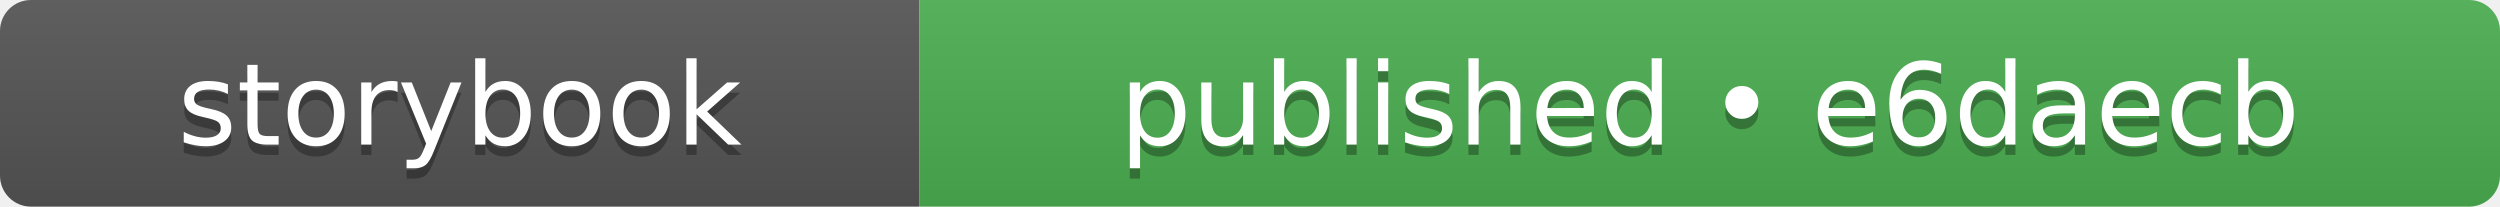
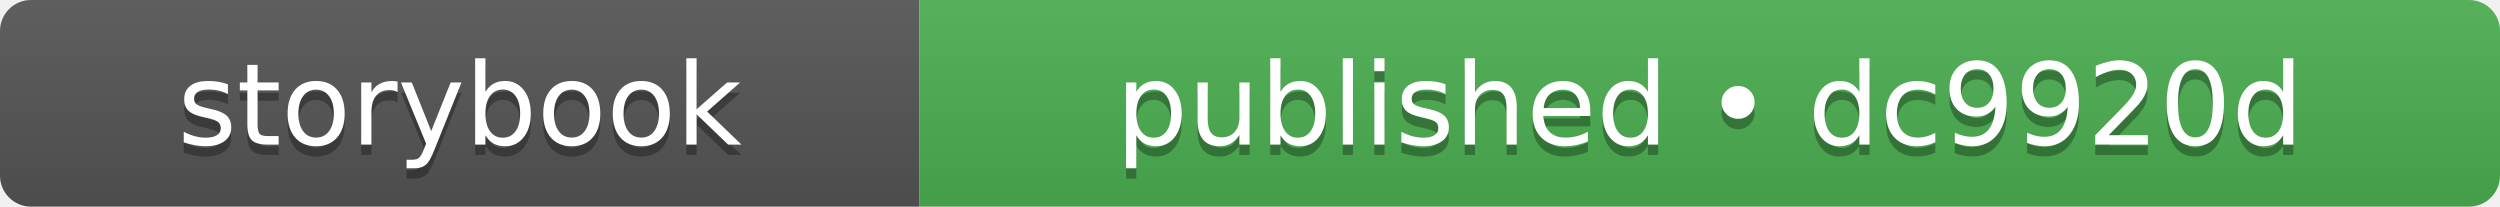
- <svg xmlns="http://www.w3.org/2000/svg" width="242" height="20" role="img" aria-label="storybook: published • e6daecb">
+ <svg xmlns="http://www.w3.org/2000/svg" width="242" height="20" role="img" aria-label="storybook: published • dc9920d">
  <linearGradient id="s" x2="0" y2="100%">
    <stop offset="0" stop-color="#bbb" stop-opacity=".1" />
    <stop offset="1" stop-opacity=".1" />
  </linearGradient>
  <clipPath id="r">
    <rect width="242" height="20" rx="3" fill="#fff" />
  </clipPath>
  <g clip-path="url(#r)">
    <rect width="89" height="20" fill="#555555" />
    <rect x="89" width="153" height="20" fill="#4caf50" />
    <rect width="242" height="20" fill="url(#s)" />
  </g>
  <g fill="#fff" text-anchor="middle" font-family="Verdana,Geneva,DejaVu Sans,sans-serif" text-rendering="geometricPrecision" font-size="110">
    <text aria-hidden="true" x="445" y="150" fill="#010101" fill-opacity=".3" transform="scale(.1)" textLength="650">storybook</text>
    <text x="445" y="140" transform="scale(.1)" fill="#fff" textLength="650">storybook</text>
-     <text aria-hidden="true" x="1655" y="150" fill="#010101" fill-opacity=".3" transform="scale(.1)" textLength="1290">published • e6daecb</text>
-     <text x="1655" y="140" transform="scale(.1)" fill="#fff" textLength="1290">published • e6daecb</text>
+     <text aria-hidden="true" x="1655" y="150" fill="#010101" fill-opacity=".3" transform="scale(.1)" textLength="1290">published • dc9920d</text>
+     <text x="1655" y="140" transform="scale(.1)" fill="#fff" textLength="1290">published • dc9920d</text>
  </g>
</svg>
